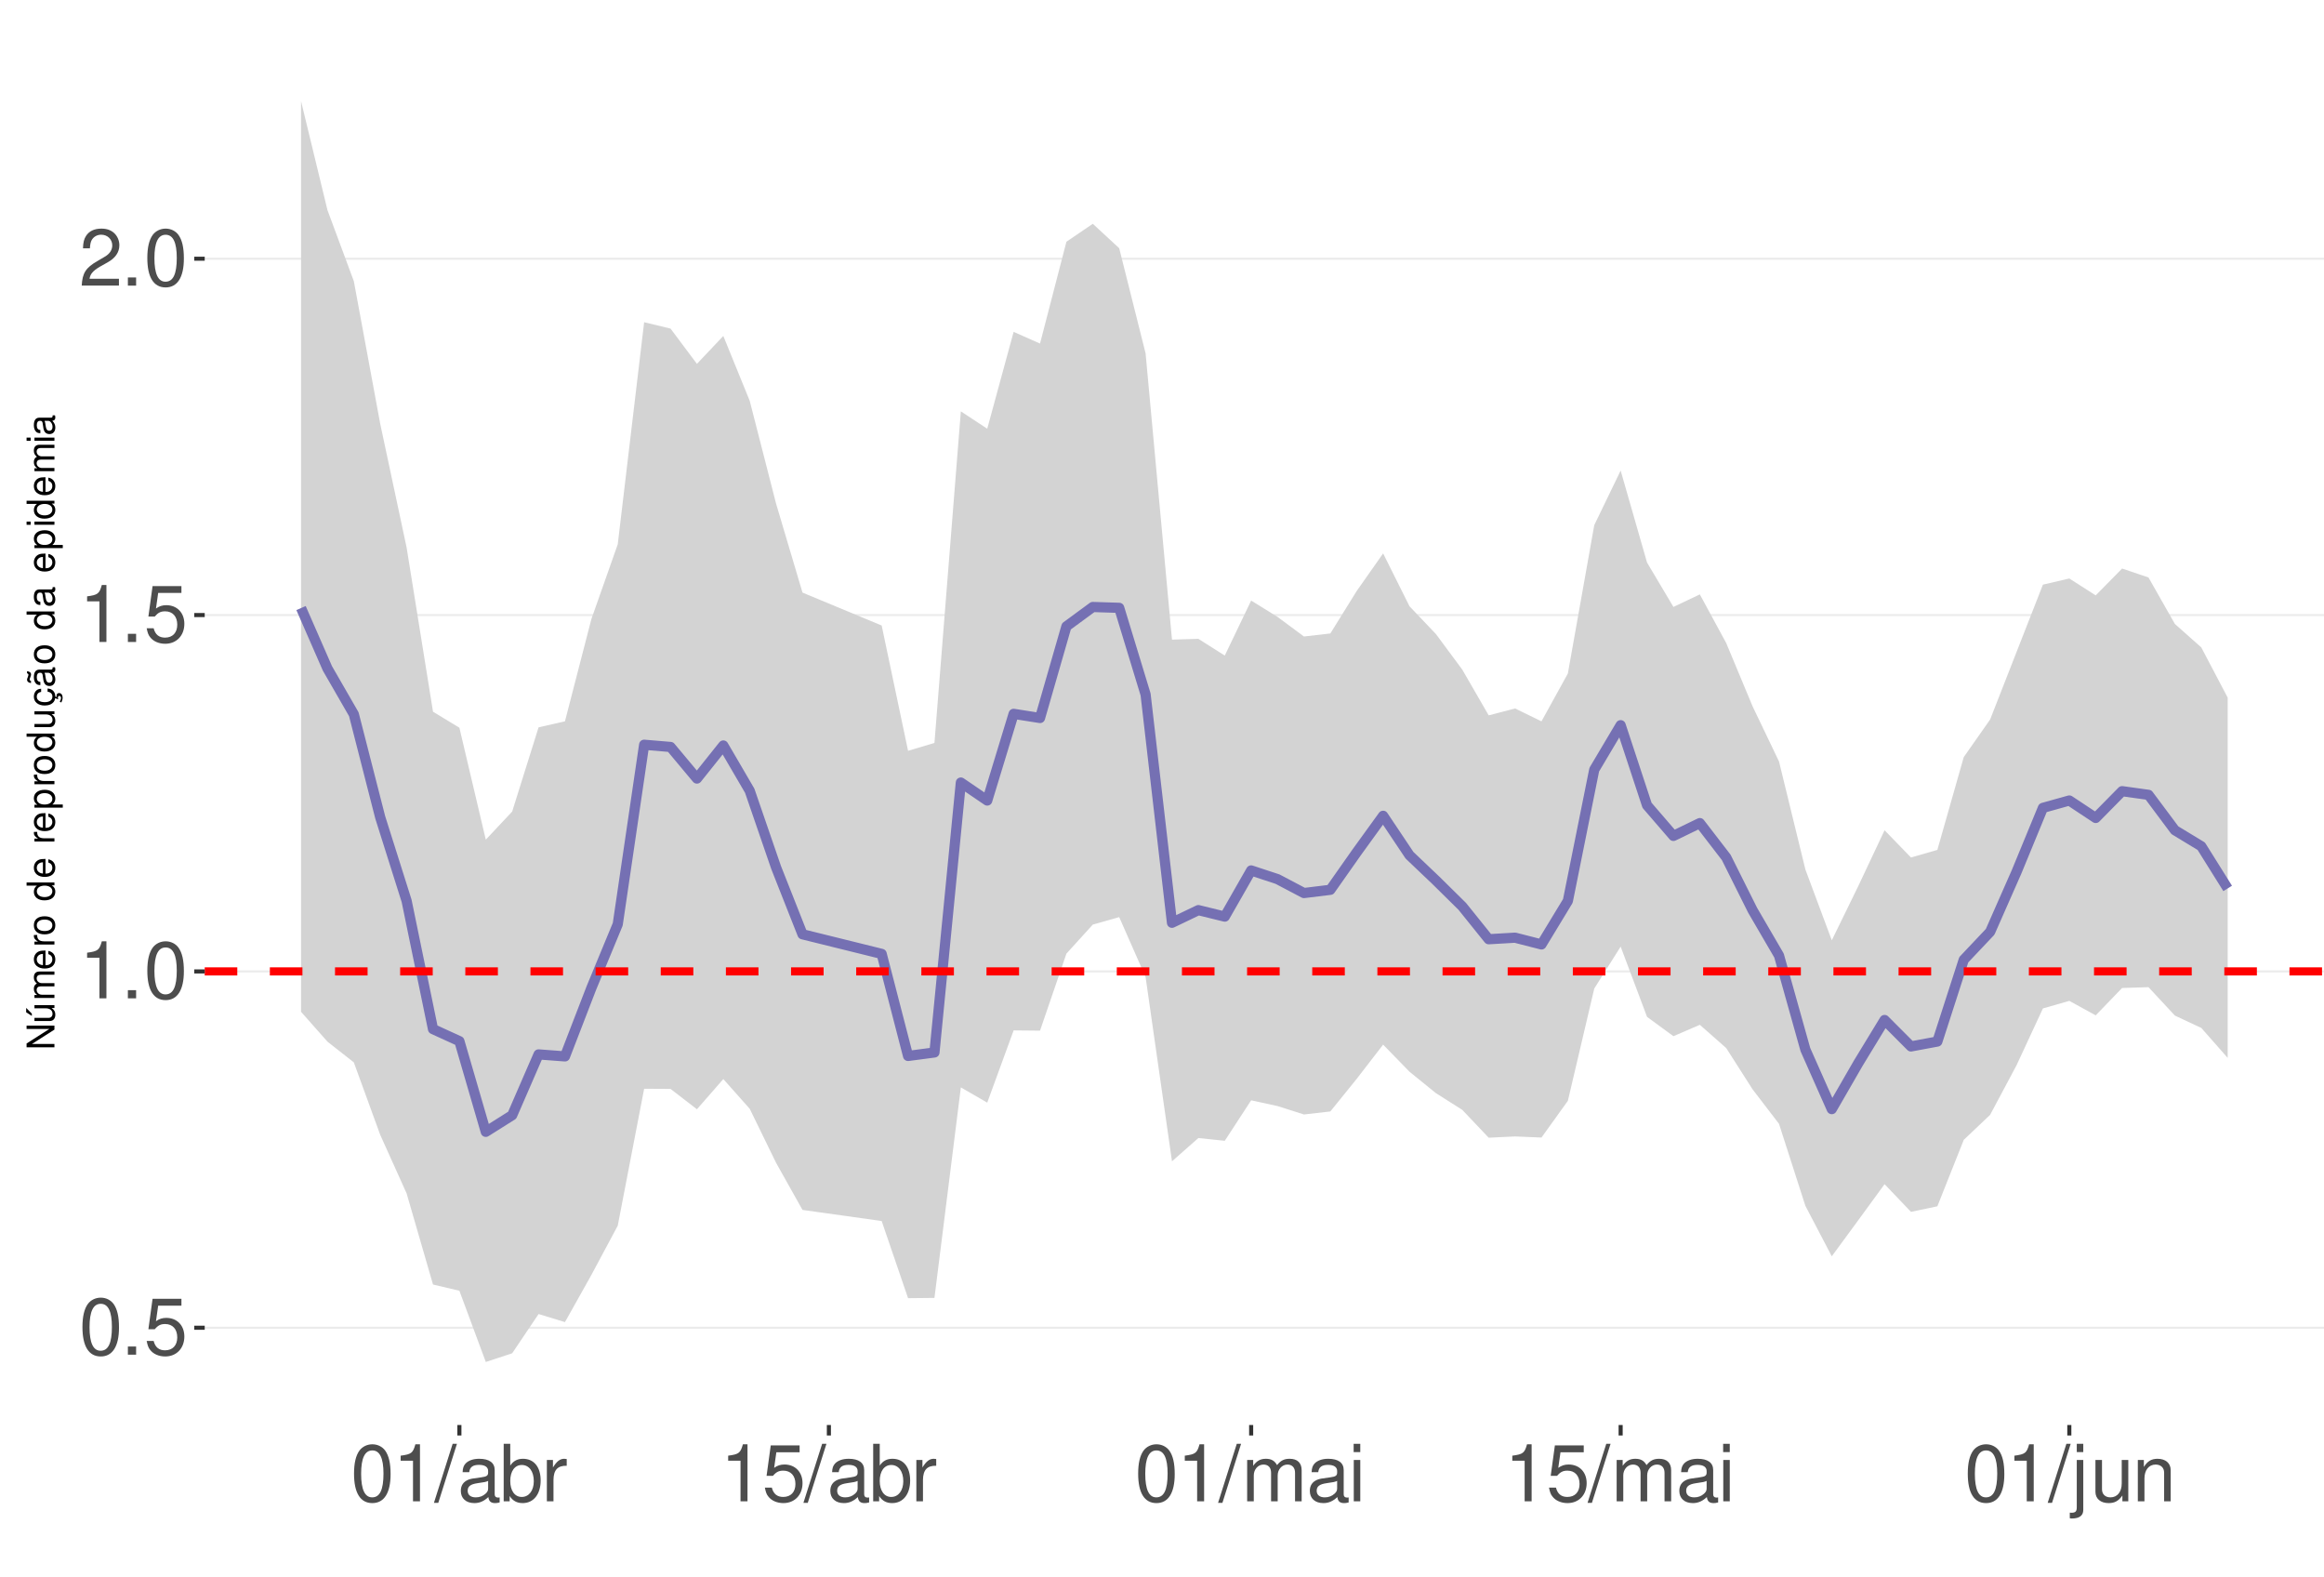
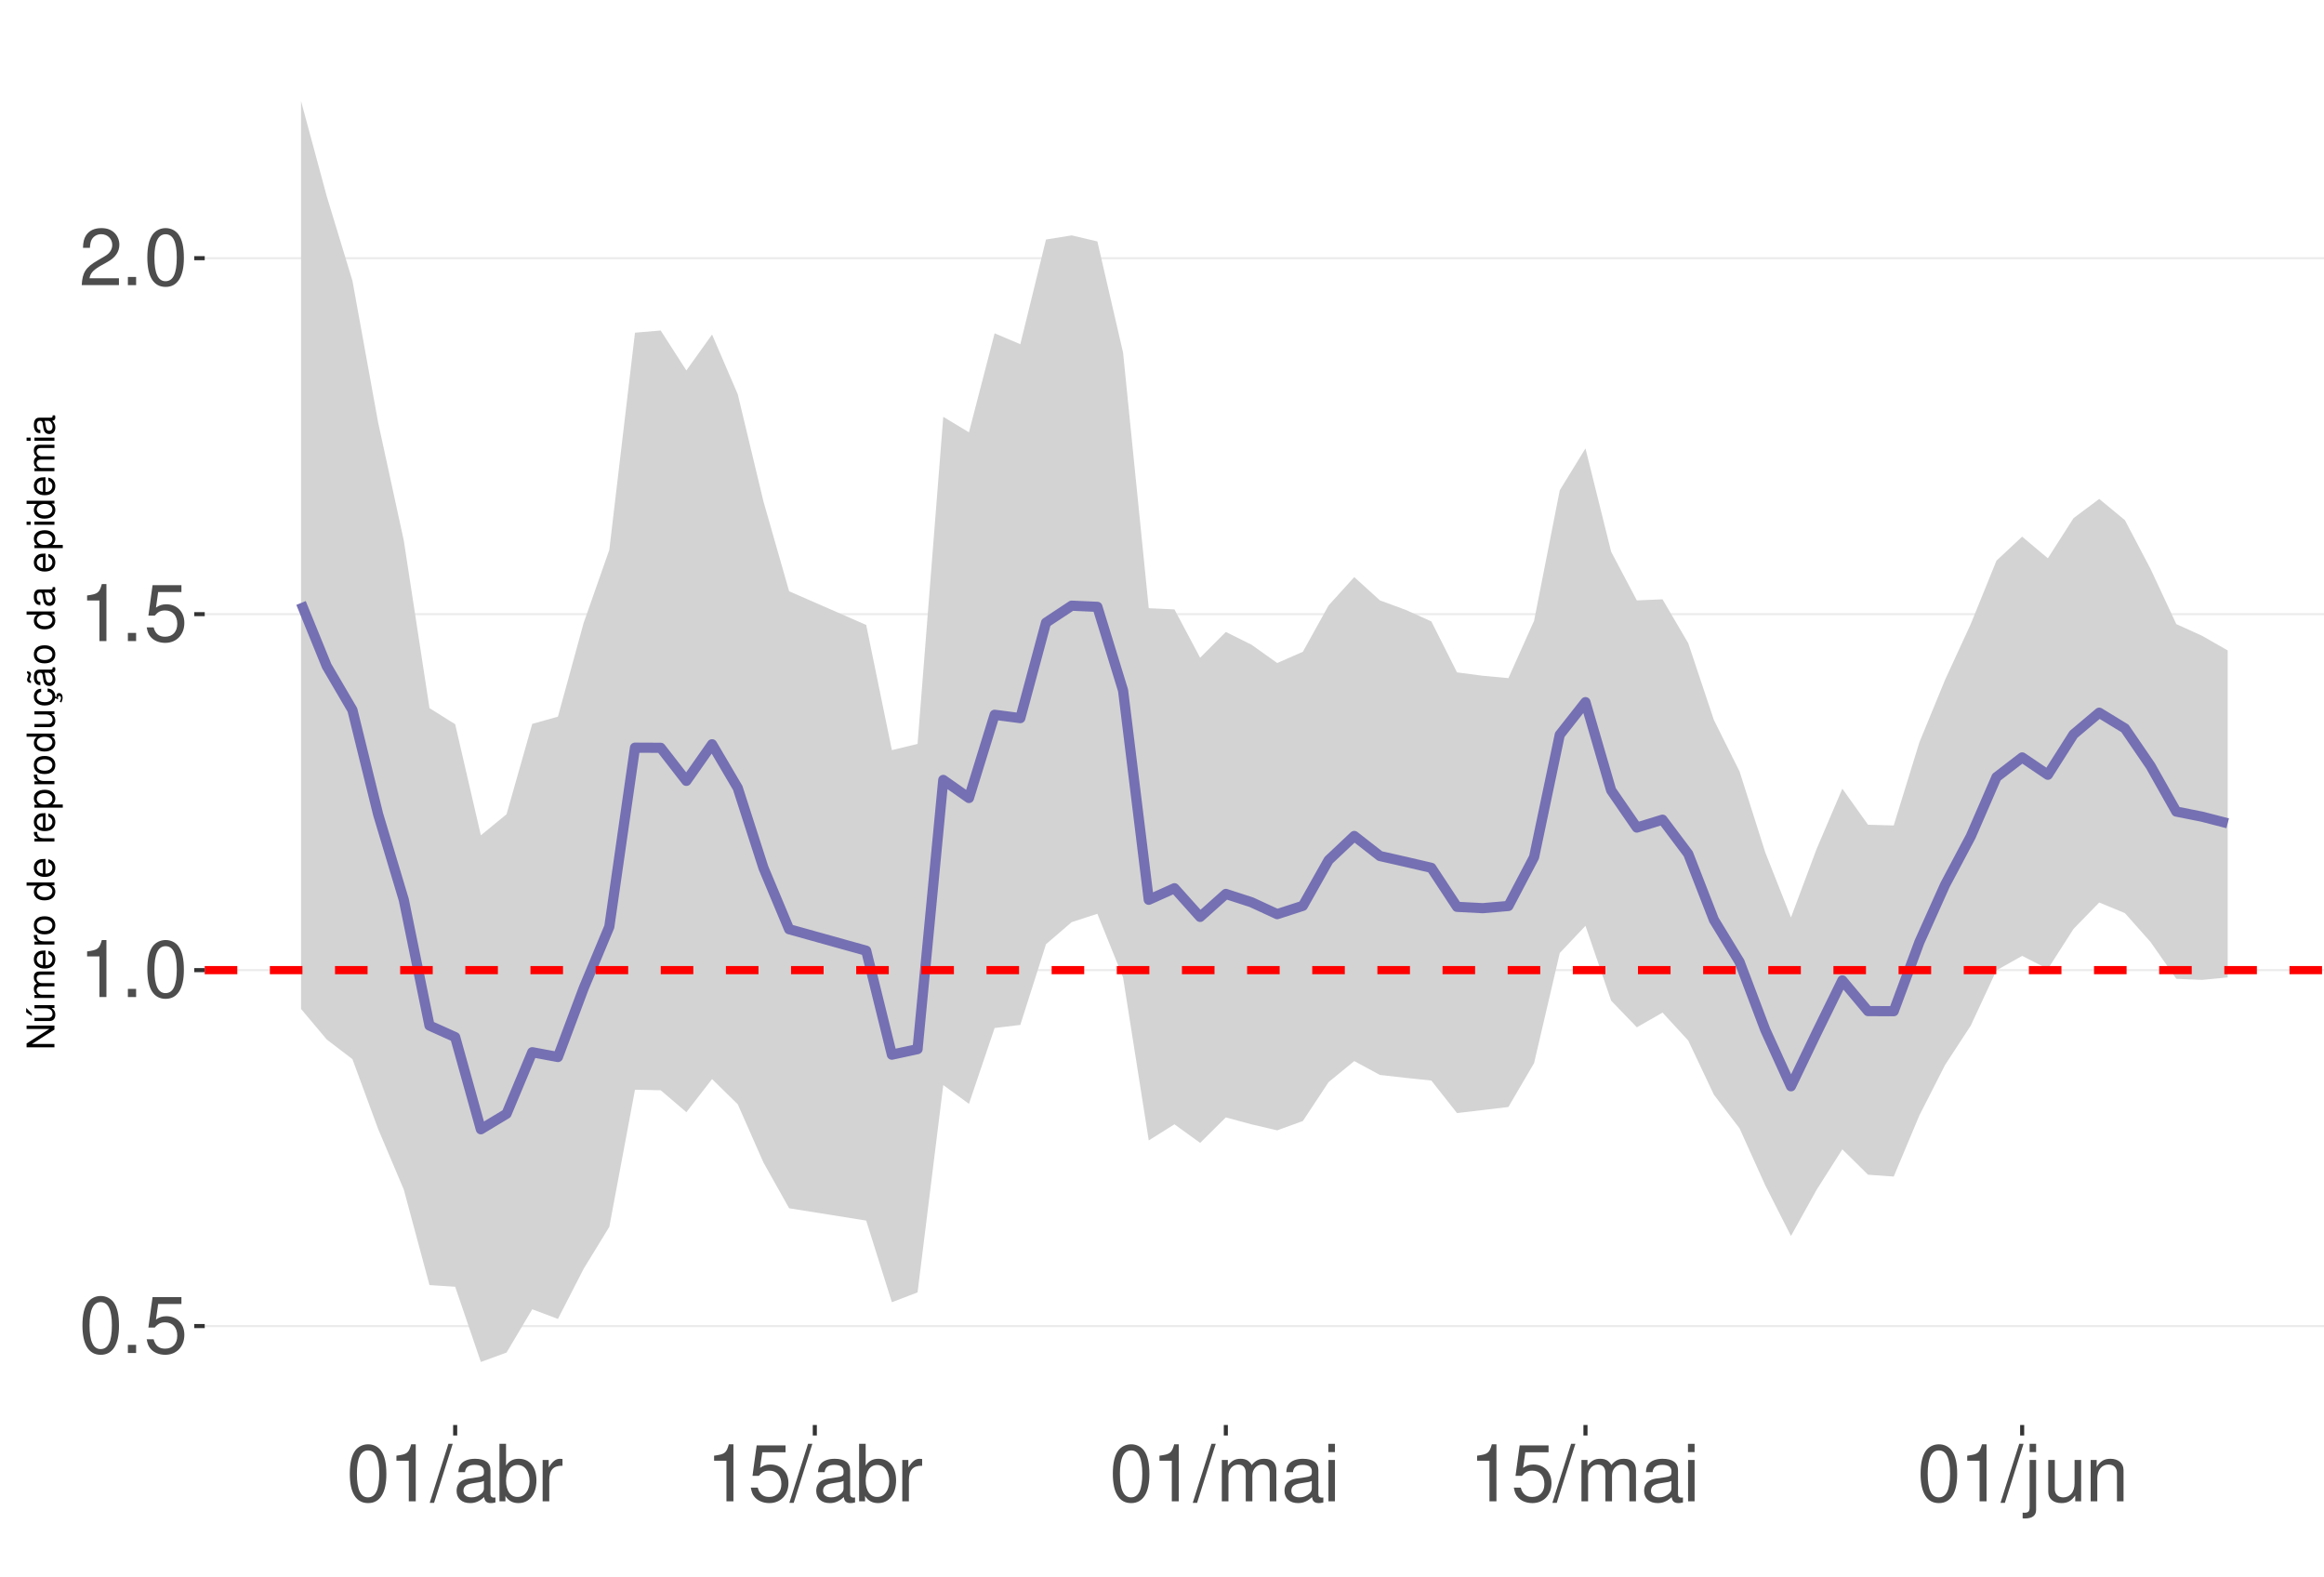
<svg xmlns="http://www.w3.org/2000/svg" xmlns:xlink="http://www.w3.org/1999/xlink" width="609pt" height="413pt" viewBox="0 0 609 413" version="1.1">
  <defs>
    <g>
      <symbol overflow="visible" id="glyph0-0">
        <path style="stroke:none;" d="" />
      </symbol>
      <symbol overflow="visible" id="glyph0-1">
        <path style="stroke:none;" d="M 5.688 -14.938 C 4.312 -14.938 3.078 -14.312 2.312 -13.297 C 1.359 -11.984 0.891 -10 0.891 -7.234 C 0.891 -2.188 2.547 0.469 5.688 0.469 C 8.781 0.469 10.469 -2.188 10.469 -7.109 C 10.469 -10 10.016 -11.938 9.047 -13.297 C 8.281 -14.328 7.062 -14.938 5.688 -14.938 Z M 5.688 -13.328 C 7.641 -13.328 8.609 -11.312 8.609 -7.266 C 8.609 -3.016 7.656 -1.031 5.641 -1.031 C 3.719 -1.031 2.75 -3.094 2.75 -7.203 C 2.75 -11.312 3.719 -13.328 5.688 -13.328 Z M 5.688 -13.328 " />
      </symbol>
      <symbol overflow="visible" id="glyph0-2">
        <path style="stroke:none;" d="M 3.953 -2.141 L 1.797 -2.141 L 1.797 0 L 3.953 0 Z M 3.953 -2.141 " />
      </symbol>
      <symbol overflow="visible" id="glyph0-3">
        <path style="stroke:none;" d="M 9.828 -14.641 L 2.266 -14.641 L 1.172 -6.672 L 2.844 -6.672 C 3.703 -7.688 4.406 -8.031 5.562 -8.031 C 7.516 -8.031 8.734 -6.688 8.734 -4.531 C 8.734 -2.422 7.516 -1.141 5.531 -1.141 C 3.953 -1.141 2.969 -1.938 2.547 -3.594 L 0.719 -3.594 C 0.969 -2.391 1.172 -1.812 1.609 -1.281 C 2.438 -0.172 3.922 0.469 5.578 0.469 C 8.531 0.469 10.594 -1.672 10.594 -4.766 C 10.594 -7.656 8.672 -9.641 5.859 -9.641 C 4.828 -9.641 4 -9.375 3.156 -8.766 L 3.734 -12.844 L 9.828 -12.844 Z M 9.828 -14.641 " />
      </symbol>
      <symbol overflow="visible" id="glyph0-4">
        <path style="stroke:none;" d="M 5.344 -10.641 L 5.344 0 L 7.172 0 L 7.172 -14.938 L 5.969 -14.938 C 5.328 -12.641 4.922 -12.328 2.109 -11.953 L 2.109 -10.641 Z M 5.344 -10.641 " />
      </symbol>
      <symbol overflow="visible" id="glyph0-5">
        <path style="stroke:none;" d="M 10.453 -1.797 L 2.75 -1.797 C 2.938 -3.031 3.594 -3.828 5.391 -4.922 L 7.453 -6.078 C 9.5 -7.203 10.562 -8.734 10.562 -10.578 C 10.562 -11.812 10.062 -12.969 9.188 -13.781 C 8.328 -14.562 7.25 -14.938 5.859 -14.938 C 4 -14.938 2.625 -14.281 1.812 -13 C 1.297 -12.203 1.078 -11.281 1.031 -9.766 L 2.844 -9.766 C 2.906 -10.781 3.031 -11.375 3.281 -11.875 C 3.766 -12.781 4.703 -13.344 5.797 -13.344 C 7.453 -13.344 8.703 -12.141 8.703 -10.531 C 8.703 -9.344 8.016 -8.297 6.719 -7.562 L 4.812 -6.438 C 1.75 -4.688 0.875 -3.281 0.703 -0.016 L 10.453 -0.016 Z M 10.453 -1.797 " />
      </symbol>
      <symbol overflow="visible" id="glyph0-6">
        <path style="stroke:none;" d="M 4.734 -15.062 L -0.172 0.406 L 0.969 0.406 L 5.859 -15.062 Z M 4.734 -15.062 " />
      </symbol>
      <symbol overflow="visible" id="glyph0-7">
        <path style="stroke:none;" d="M 11.047 -1.016 C 10.859 -0.969 10.781 -0.969 10.672 -0.969 C 10.078 -0.969 9.75 -1.281 9.75 -1.812 L 9.75 -8.188 C 9.75 -10.094 8.344 -11.141 5.688 -11.141 C 4.094 -11.141 2.828 -10.672 2.094 -9.875 C 1.594 -9.312 1.391 -8.703 1.344 -7.625 L 3.078 -7.625 C 3.219 -8.938 4 -9.547 5.625 -9.547 C 7.188 -9.547 8.031 -8.969 8.031 -7.938 L 8.031 -7.484 C 8.016 -6.734 7.641 -6.469 6.234 -6.281 C 3.797 -5.969 3.422 -5.891 2.766 -5.625 C 1.516 -5.078 0.875 -4.125 0.875 -2.734 C 0.875 -0.766 2.234 0.469 4.422 0.469 C 5.781 0.469 6.875 0 8.094 -1.109 C 8.219 0 8.766 0.469 9.875 0.469 C 10.25 0.469 10.469 0.438 11.047 0.297 Z M 8.031 -3.406 C 8.031 -2.828 7.875 -2.484 7.359 -2 C 6.656 -1.359 5.797 -1.031 4.797 -1.031 C 3.453 -1.031 2.672 -1.672 2.672 -2.766 C 2.672 -3.906 3.406 -4.484 5.266 -4.75 C 7.109 -5 7.453 -5.078 8.031 -5.344 Z M 8.031 -3.406 " />
      </symbol>
      <symbol overflow="visible" id="glyph0-8">
        <path style="stroke:none;" d="M 1.109 -15.062 L 1.109 0 L 2.672 0 L 2.672 -1.391 C 3.484 -0.125 4.578 0.469 6.094 0.469 C 8.938 0.469 10.797 -1.859 10.797 -5.453 C 10.797 -8.969 9.047 -11.141 6.172 -11.141 C 4.688 -11.141 3.641 -10.578 2.828 -9.359 L 2.828 -15.062 Z M 5.844 -9.516 C 7.766 -9.516 9 -7.844 9 -5.266 C 9 -2.812 7.719 -1.141 5.844 -1.141 C 4 -1.141 2.828 -2.781 2.828 -5.328 C 2.828 -7.875 4 -9.516 5.844 -9.516 Z M 5.844 -9.516 " />
      </symbol>
      <symbol overflow="visible" id="glyph0-9">
        <path style="stroke:none;" d="M 1.422 -10.828 L 1.422 0 L 3.156 0 L 3.156 -5.625 C 3.188 -8.219 4.25 -9.375 6.625 -9.312 L 6.625 -11.078 C 6.344 -11.109 6.172 -11.141 5.969 -11.141 C 4.859 -11.141 4 -10.469 3.016 -8.859 L 3.016 -10.828 Z M 1.422 -10.828 " />
      </symbol>
      <symbol overflow="visible" id="glyph0-10">
        <path style="stroke:none;" d="M 1.453 -10.828 L 1.453 0 L 3.188 0 L 3.188 -6.797 C 3.188 -8.359 4.312 -9.625 5.719 -9.625 C 7 -9.625 7.719 -8.844 7.719 -7.453 L 7.719 0 L 9.453 0 L 9.453 -6.797 C 9.453 -8.359 10.594 -9.625 12 -9.625 C 13.266 -9.625 14 -8.812 14 -7.453 L 14 0 L 15.734 0 L 15.734 -8.125 C 15.734 -10.062 14.625 -11.141 12.594 -11.141 C 11.156 -11.141 10.281 -10.703 9.281 -9.484 C 8.641 -10.641 7.766 -11.141 6.359 -11.141 C 4.922 -11.141 3.953 -10.594 3.031 -9.297 L 3.031 -10.828 Z M 1.453 -10.828 " />
      </symbol>
      <symbol overflow="visible" id="glyph0-11">
        <path style="stroke:none;" d="M 3.094 -10.828 L 1.391 -10.828 L 1.391 0 L 3.094 0 Z M 3.094 -15.062 L 1.359 -15.062 L 1.359 -12.891 L 3.094 -12.891 Z M 3.094 -15.062 " />
      </symbol>
      <symbol overflow="visible" id="glyph0-12">
        <path style="stroke:none;" d="M 1.453 -10.828 L 1.453 1.562 C 1.453 2.641 1.109 3 0.047 3 C -0.078 3 -0.141 3 -0.375 2.969 L -0.375 4.438 C -0.172 4.484 -0.062 4.5 0.203 4.5 C 2.141 4.5 3.156 3.734 3.156 2.25 L 3.156 -10.828 Z M 3.156 -15.062 L 1.453 -15.062 L 1.453 -12.891 L 3.156 -12.891 Z M 3.156 -15.062 " />
      </symbol>
      <symbol overflow="visible" id="glyph0-13">
        <path style="stroke:none;" d="M 9.953 0 L 9.953 -10.828 L 8.234 -10.828 L 8.234 -4.688 C 8.234 -2.484 7.078 -1.031 5.281 -1.031 C 3.922 -1.031 3.062 -1.859 3.062 -3.156 L 3.062 -10.828 L 1.344 -10.828 L 1.344 -2.484 C 1.344 -0.688 2.688 0.469 4.797 0.469 C 6.375 0.469 7.391 -0.078 8.406 -1.516 L 8.406 0 Z M 9.953 0 " />
      </symbol>
      <symbol overflow="visible" id="glyph0-14">
        <path style="stroke:none;" d="M 1.453 -10.828 L 1.453 0 L 3.188 0 L 3.188 -5.969 C 3.188 -8.188 4.344 -9.625 6.109 -9.625 C 7.484 -9.625 8.344 -8.797 8.344 -7.5 L 8.344 0 L 10.062 0 L 10.062 -8.188 C 10.062 -9.984 8.719 -11.141 6.625 -11.141 C 5.016 -11.141 3.984 -10.516 3.031 -9 L 3.031 -10.828 Z M 1.453 -10.828 " />
      </symbol>
      <symbol overflow="visible" id="glyph1-0">
        <path style="stroke:none;" d="" />
      </symbol>
      <symbol overflow="visible" id="glyph1-1">
        <path style="stroke:none;" d="M -7.297 -6.453 L -7.297 -5.578 L -1.328 -5.578 L -7.297 -1.766 L -7.297 -0.766 L 0 -0.766 L 0 -1.641 L -5.906 -1.641 L 0 -5.406 L 0 -6.453 Z M -7.297 -6.453 " />
      </symbol>
      <symbol overflow="visible" id="glyph1-2">
        <path style="stroke:none;" d="M 0 -4.812 L -5.234 -4.812 L -5.234 -3.984 L -2.266 -3.984 C -1.203 -3.984 -0.5 -3.438 -0.5 -2.562 C -0.5 -1.906 -0.906 -1.484 -1.531 -1.484 L -5.234 -1.484 L -5.234 -0.656 L -1.203 -0.656 C -0.328 -0.656 0.234 -1.297 0.234 -2.312 C 0.234 -3.094 -0.047 -3.578 -0.734 -4.062 L 0 -4.062 Z M -7.406 -2.953 L -5.922 -2 L -5.922 -2.594 L -7.406 -4.094 Z M -7.406 -2.953 " />
      </symbol>
      <symbol overflow="visible" id="glyph1-3">
        <path style="stroke:none;" d="M -5.234 -0.703 L 0 -0.703 L 0 -1.547 L -3.297 -1.547 C -4.047 -1.547 -4.656 -2.094 -4.656 -2.766 C -4.656 -3.391 -4.281 -3.734 -3.609 -3.734 L 0 -3.734 L 0 -4.578 L -3.297 -4.578 C -4.047 -4.578 -4.656 -5.125 -4.656 -5.812 C -4.656 -6.422 -4.266 -6.781 -3.609 -6.781 L 0 -6.781 L 0 -7.625 L -3.938 -7.625 C -4.875 -7.625 -5.391 -7.078 -5.391 -6.094 C -5.391 -5.406 -5.188 -4.984 -4.594 -4.484 C -5.156 -4.188 -5.391 -3.766 -5.391 -3.078 C -5.391 -2.375 -5.125 -1.906 -4.5 -1.469 L -5.234 -1.469 Z M -5.234 -0.703 " />
      </symbol>
      <symbol overflow="visible" id="glyph1-4">
        <path style="stroke:none;" d="M -2.344 -5.125 C -3.141 -5.125 -3.625 -5.062 -4.016 -4.922 C -4.875 -4.578 -5.391 -3.781 -5.391 -2.797 C -5.391 -1.344 -4.281 -0.406 -2.547 -0.406 C -0.812 -0.406 0.234 -1.297 0.234 -2.781 C 0.234 -3.984 -0.453 -4.812 -1.594 -5.016 L -1.594 -4.188 C -0.906 -3.953 -0.547 -3.484 -0.547 -2.812 C -0.547 -2.281 -0.781 -1.828 -1.219 -1.547 C -1.516 -1.344 -1.812 -1.281 -2.344 -1.266 Z M -3.016 -1.297 C -3.984 -1.359 -4.625 -1.953 -4.625 -2.797 C -4.625 -3.641 -3.953 -4.234 -3.016 -4.234 Z M -3.016 -1.297 " />
      </symbol>
      <symbol overflow="visible" id="glyph1-5">
        <path style="stroke:none;" d="M -5.234 -0.688 L 0 -0.688 L 0 -1.531 L -2.719 -1.531 C -3.984 -1.547 -4.547 -2.062 -4.516 -3.203 L -5.359 -3.203 C -5.375 -3.062 -5.391 -2.984 -5.391 -2.891 C -5.391 -2.344 -5.062 -1.938 -4.297 -1.453 L -5.234 -1.453 Z M -5.234 -0.688 " />
      </symbol>
      <symbol overflow="visible" id="glyph1-6">
        <path style="stroke:none;" d="M -5.391 -2.719 C -5.391 -1.234 -4.344 -0.359 -2.578 -0.359 C -0.812 -0.359 0.234 -1.234 0.234 -2.734 C 0.234 -4.203 -0.812 -5.094 -2.547 -5.094 C -4.359 -5.094 -5.391 -4.234 -5.391 -2.719 Z M -4.625 -2.734 C -4.625 -3.672 -3.844 -4.234 -2.547 -4.234 C -1.312 -4.234 -0.547 -3.656 -0.547 -2.734 C -0.547 -1.797 -1.312 -1.234 -2.578 -1.234 C -3.844 -1.234 -4.625 -1.797 -4.625 -2.734 Z M -4.625 -2.734 " />
      </symbol>
      <symbol overflow="visible" id="glyph1-7">
        <path style="stroke:none;" d="" />
      </symbol>
      <symbol overflow="visible" id="glyph1-8">
        <path style="stroke:none;" d="M -7.297 -4.953 L -7.297 -4.125 L -4.578 -4.125 C -5.109 -3.766 -5.391 -3.203 -5.391 -2.516 C -5.391 -1.156 -4.297 -0.266 -2.625 -0.266 C -0.859 -0.266 0.234 -1.125 0.234 -2.547 C 0.234 -3.266 -0.047 -3.766 -0.688 -4.203 L 0 -4.203 L 0 -4.953 Z M -4.609 -2.656 C -4.609 -3.547 -3.812 -4.125 -2.562 -4.125 C -1.344 -4.125 -0.547 -3.547 -0.547 -2.656 C -0.547 -1.734 -1.359 -1.125 -2.578 -1.125 C -3.797 -1.125 -4.609 -1.734 -4.609 -2.656 Z M -4.609 -2.656 " />
      </symbol>
      <symbol overflow="visible" id="glyph1-9">
        <path style="stroke:none;" d="M 2.188 -0.547 L 2.188 -1.375 L -0.547 -1.375 C -0.016 -1.812 0.234 -2.312 0.234 -2.984 C 0.234 -4.344 -0.859 -5.234 -2.531 -5.234 C -4.297 -5.234 -5.391 -4.375 -5.391 -2.984 C -5.391 -2.266 -5.062 -1.703 -4.453 -1.312 L -5.234 -1.312 L -5.234 -0.547 Z M -4.609 -2.844 C -4.609 -3.766 -3.797 -4.359 -2.547 -4.359 C -1.359 -4.359 -0.547 -3.75 -0.547 -2.844 C -0.547 -1.953 -1.344 -1.375 -2.578 -1.375 C -3.812 -1.375 -4.609 -1.953 -4.609 -2.844 Z M -4.609 -2.844 " />
      </symbol>
      <symbol overflow="visible" id="glyph1-10">
        <path style="stroke:none;" d="M 0 -4.812 L -5.234 -4.812 L -5.234 -3.984 L -2.266 -3.984 C -1.203 -3.984 -0.5 -3.438 -0.5 -2.562 C -0.5 -1.906 -0.906 -1.484 -1.531 -1.484 L -5.234 -1.484 L -5.234 -0.656 L -1.203 -0.656 C -0.328 -0.656 0.234 -1.297 0.234 -2.312 C 0.234 -3.094 -0.047 -3.578 -0.734 -4.062 L 0 -4.062 Z M 0 -4.812 " />
      </symbol>
      <symbol overflow="visible" id="glyph1-11">
        <path style="stroke:none;" d="M 0.234 -2.641 C 0.234 -3.875 -0.547 -4.703 -1.797 -4.766 L -1.797 -3.938 C -0.953 -3.797 -0.531 -3.359 -0.531 -2.656 C -0.531 -1.734 -1.281 -1.188 -2.516 -1.188 C -3.844 -1.188 -4.625 -1.719 -4.625 -2.625 C -4.625 -3.328 -4.203 -3.766 -3.484 -3.875 L -3.484 -4.703 C -3.984 -4.672 -4.312 -4.562 -4.609 -4.359 C -5.094 -4 -5.391 -3.375 -5.391 -2.641 C -5.391 -1.219 -4.266 -0.312 -2.531 -0.312 C -1.469 -0.312 -0.625 -0.672 -0.156 -1.312 C 0.047 -1.594 0.125 -1.812 0.203 -2.25 L 0.922 -1.938 L 0.984 -2.062 C 0.938 -2.188 0.906 -2.25 0.906 -2.375 C 0.906 -2.656 1.047 -2.828 1.281 -2.828 C 1.547 -2.828 1.734 -2.594 1.734 -2.297 C 1.734 -2.031 1.672 -1.844 1.438 -1.406 L 1.406 -1.312 L 1.812 -1.094 C 2.078 -1.75 2.141 -1.953 2.141 -2.344 C 2.141 -3.109 1.781 -3.578 1.203 -3.578 C 0.781 -3.578 0.547 -3.297 0.547 -2.797 C 0.547 -2.703 0.547 -2.641 0.562 -2.516 Z M 0.234 -2.641 " />
      </symbol>
      <symbol overflow="visible" id="glyph1-12">
        <path style="stroke:none;" d="M -0.484 -5.344 C -0.469 -5.266 -0.469 -5.219 -0.469 -5.172 C -0.469 -4.875 -0.625 -4.719 -0.875 -4.719 L -3.953 -4.719 C -4.891 -4.719 -5.391 -4.047 -5.391 -2.75 C -5.391 -1.984 -5.172 -1.375 -4.781 -1.016 C -4.516 -0.766 -4.203 -0.672 -3.688 -0.656 L -3.688 -1.484 C -4.328 -1.562 -4.625 -1.938 -4.625 -2.719 C -4.625 -3.484 -4.344 -3.891 -3.844 -3.891 L -3.625 -3.891 C -3.266 -3.875 -3.125 -3.703 -3.047 -3.016 C -2.891 -1.844 -2.844 -1.656 -2.719 -1.344 C -2.453 -0.734 -2 -0.422 -1.312 -0.422 C -0.375 -0.422 0.234 -1.078 0.234 -2.141 C 0.234 -2.797 0 -3.328 -0.547 -3.922 C 0 -3.984 0.234 -4.234 0.234 -4.781 C 0.234 -4.953 0.203 -5.062 0.141 -5.344 Z M -1.656 -3.891 C -1.375 -3.891 -1.203 -3.812 -0.969 -3.562 C -0.656 -3.219 -0.5 -2.812 -0.5 -2.312 C -0.5 -1.672 -0.812 -1.297 -1.344 -1.297 C -1.891 -1.297 -2.172 -1.656 -2.297 -2.547 C -2.422 -3.438 -2.453 -3.609 -2.594 -3.891 Z M -7.172 -3.75 C -6.922 -3.672 -6.812 -3.547 -6.812 -3.375 C -6.812 -3.25 -6.875 -2.984 -6.984 -2.734 C -7.156 -2.312 -7.172 -2.25 -7.172 -2.047 C -7.172 -1.594 -6.797 -1.297 -6.141 -1.188 L -6.141 -1.766 C -6.375 -1.812 -6.5 -1.938 -6.5 -2.094 C -6.5 -2.203 -6.469 -2.344 -6.375 -2.578 C -6.156 -3.156 -6.125 -3.234 -6.125 -3.438 C -6.125 -3.922 -6.484 -4.219 -7.172 -4.312 Z M -7.172 -3.75 " />
      </symbol>
      <symbol overflow="visible" id="glyph1-13">
        <path style="stroke:none;" d="M -0.484 -5.344 C -0.469 -5.266 -0.469 -5.219 -0.469 -5.172 C -0.469 -4.875 -0.625 -4.719 -0.875 -4.719 L -3.953 -4.719 C -4.891 -4.719 -5.391 -4.047 -5.391 -2.75 C -5.391 -1.984 -5.172 -1.375 -4.781 -1.016 C -4.516 -0.766 -4.203 -0.672 -3.688 -0.656 L -3.688 -1.484 C -4.328 -1.562 -4.625 -1.938 -4.625 -2.719 C -4.625 -3.484 -4.344 -3.891 -3.844 -3.891 L -3.625 -3.891 C -3.266 -3.875 -3.125 -3.703 -3.047 -3.016 C -2.891 -1.844 -2.844 -1.656 -2.719 -1.344 C -2.453 -0.734 -2 -0.422 -1.312 -0.422 C -0.375 -0.422 0.234 -1.078 0.234 -2.141 C 0.234 -2.797 0 -3.328 -0.547 -3.922 C 0 -3.984 0.234 -4.234 0.234 -4.781 C 0.234 -4.953 0.203 -5.062 0.141 -5.344 Z M -1.656 -3.891 C -1.375 -3.891 -1.203 -3.812 -0.969 -3.562 C -0.656 -3.219 -0.5 -2.812 -0.5 -2.312 C -0.5 -1.672 -0.812 -1.297 -1.344 -1.297 C -1.891 -1.297 -2.172 -1.656 -2.297 -2.547 C -2.422 -3.438 -2.453 -3.609 -2.594 -3.891 Z M -1.656 -3.891 " />
      </symbol>
      <symbol overflow="visible" id="glyph1-14">
        <path style="stroke:none;" d="M -5.234 -1.5 L -5.234 -0.672 L 0 -0.672 L 0 -1.5 Z M -7.297 -1.5 L -7.297 -0.656 L -6.234 -0.656 L -6.234 -1.5 Z M -7.297 -1.5 " />
      </symbol>
    </g>
    <clipPath id="clip1">
      <path d="M 53.645 9.961 L 609 9.961 L 609 373.328 L 53.645 373.328 Z M 53.645 9.961 " />
    </clipPath>
    <clipPath id="clip2">
-       <path d="M 53.645 347 L 609 347 L 609 349 L 53.645 349 Z M 53.645 347 " />
+       <path d="M 53.645 347 L 609 347 L 609 348 L 53.645 348 Z M 53.645 347 " />
    </clipPath>
    <clipPath id="clip3">
-       <path d="M 53.645 254 L 609 254 L 609 255 L 53.645 255 Z M 53.645 254 " />
+       <path d="M 53.645 253 L 609 253 L 609 255 L 53.645 255 Z M 53.645 253 " />
    </clipPath>
    <clipPath id="clip4">
      <path d="M 53.645 160 L 609 160 L 609 162 L 53.645 162 Z M 53.645 160 " />
    </clipPath>
    <clipPath id="clip5">
-       <path d="M 53.645 67 L 609 67 L 609 69 L 53.645 69 Z M 53.645 67 " />
+       <path d="M 53.645 67 L 609 67 L 609 68 L 53.645 68 Z M 53.645 67 " />
    </clipPath>
    <clipPath id="clip6">
      <path d="M 53.645 253 L 609 253 L 609 256 L 53.645 256 Z M 53.645 253 " />
    </clipPath>
  </defs>
  <g id="surface73">
    <rect x="0" y="0" width="609" height="413" style="fill:rgb(100%,100%,100%);fill-opacity:1;stroke:none;" />
    <rect x="0" y="0" width="609" height="413" style="fill:rgb(100%,100%,100%);fill-opacity:1;stroke:none;" />
    <path style="fill:none;stroke-width:1.067;stroke-linecap:round;stroke-linejoin:round;stroke:rgb(100%,100%,100%);stroke-opacity:1;stroke-miterlimit:10;" d="M 0 413 L 609 413 L 609 0 L 0 0 Z M 0 413 " />
    <g clip-path="url(#clip1)" clip-rule="nonzero">
      <path style=" stroke:none;fill-rule:nonzero;fill:rgb(100%,100%,100%);fill-opacity:1;" d="M 53.645 373.328 L 609 373.328 L 609 9.961 L 53.645 9.961 Z M 53.645 373.328 " />
    </g>
    <g clip-path="url(#clip2)" clip-rule="nonzero">
-       <path style="fill:none;stroke-width:0.533;stroke-linecap:butt;stroke-linejoin:round;stroke:rgb(92.157%,92.157%,92.157%);stroke-opacity:1;stroke-miterlimit:10;" d="M 53.645 347.848 L 609 347.848 " />
+       <path style="fill:none;stroke-width:0.533;stroke-linecap:butt;stroke-linejoin:round;stroke:rgb(92.157%,92.157%,92.157%);stroke-opacity:1;stroke-miterlimit:10;" d="M 53.645 347.41 L 609 347.41 " />
    </g>
    <g clip-path="url(#clip3)" clip-rule="nonzero">
-       <path style="fill:none;stroke-width:0.533;stroke-linecap:butt;stroke-linejoin:round;stroke:rgb(92.157%,92.157%,92.157%);stroke-opacity:1;stroke-miterlimit:10;" d="M 53.645 254.492 L 609 254.492 " />
+       <path style="fill:none;stroke-width:0.533;stroke-linecap:butt;stroke-linejoin:round;stroke:rgb(92.157%,92.157%,92.157%);stroke-opacity:1;stroke-miterlimit:10;" d="M 53.645 254.156 L 609 254.156 " />
    </g>
    <g clip-path="url(#clip4)" clip-rule="nonzero">
-       <path style="fill:none;stroke-width:0.533;stroke-linecap:butt;stroke-linejoin:round;stroke:rgb(92.157%,92.157%,92.157%);stroke-opacity:1;stroke-miterlimit:10;" d="M 53.645 161.133 L 609 161.133 " />
+       <path style="fill:none;stroke-width:0.533;stroke-linecap:butt;stroke-linejoin:round;stroke:rgb(92.157%,92.157%,92.157%);stroke-opacity:1;stroke-miterlimit:10;" d="M 53.645 160.898 L 609 160.898 " />
    </g>
    <g clip-path="url(#clip5)" clip-rule="nonzero">
-       <path style="fill:none;stroke-width:0.533;stroke-linecap:butt;stroke-linejoin:round;stroke:rgb(92.157%,92.157%,92.157%);stroke-opacity:1;stroke-miterlimit:10;" d="M 53.645 67.777 L 609 67.777 " />
-     </g>
-     <path style=" stroke:none;fill-rule:nonzero;fill:rgb(82.745%,82.745%,82.745%);fill-opacity:1;" d="M 78.887 26.48 L 85.805 55.027 L 92.719 73.656 L 99.637 111.035 L 106.551 143.438 L 113.469 186.453 L 120.383 190.652 L 127.301 219.977 L 134.215 212.609 L 141.133 190.551 L 148.047 188.969 L 154.965 162.203 L 161.879 142.598 L 168.797 84.414 L 175.711 86.086 L 182.629 95.324 L 189.543 88.016 L 196.461 105.004 L 203.375 131.969 L 210.293 155.246 L 231.039 163.871 L 237.957 196.699 L 244.871 194.633 L 251.789 107.773 L 258.703 112.316 L 265.621 86.941 L 272.535 90.008 L 279.453 63.332 L 286.367 58.629 L 293.285 65.027 L 300.199 92.566 L 307.117 167.574 L 314.031 167.363 L 320.949 171.75 L 327.863 157.336 L 334.781 161.621 L 341.695 166.75 L 348.613 165.957 L 355.527 154.824 L 362.445 144.984 L 369.359 158.836 L 376.277 166.105 L 383.191 175.434 L 390.109 187.414 L 397.023 185.605 L 403.941 188.98 L 410.855 176.449 L 417.773 137.574 L 424.688 123.277 L 431.605 147.379 L 438.52 159.004 L 445.438 155.723 L 452.352 168.473 L 459.27 185.059 L 466.184 199.488 L 473.102 227.801 L 480.016 246.344 L 486.934 232.184 L 493.848 217.512 L 500.766 224.645 L 507.68 222.66 L 514.598 198.348 L 521.512 188.492 L 528.43 170.82 L 535.344 153.164 L 542.262 151.555 L 549.176 155.98 L 556.094 148.945 L 563.008 151.293 L 569.926 163.469 L 576.84 169.609 L 583.758 182.754 L 583.758 277.145 L 576.84 269.293 L 569.926 266.062 L 563.008 258.621 L 556.094 258.832 L 549.176 266.004 L 542.262 262.211 L 535.344 264.188 L 528.43 279.078 L 521.512 292.062 L 514.598 298.625 L 507.68 316.031 L 500.766 317.484 L 493.848 310.23 L 486.934 319.703 L 480.016 329.125 L 473.102 315.922 L 466.184 294.418 L 459.27 285.402 L 452.352 274.574 L 445.438 268.48 L 438.52 271.465 L 431.605 266.398 L 424.688 247.992 L 417.773 258.984 L 410.855 288.395 L 403.941 298.016 L 397.023 297.727 L 390.109 298.059 L 383.191 290.766 L 376.277 286.383 L 369.359 280.777 L 362.445 273.672 L 355.527 282.633 L 348.613 291.18 L 341.695 291.973 L 334.781 289.77 L 327.863 288.262 L 320.949 298.867 L 314.031 298.145 L 307.117 304.242 L 300.199 255.961 L 293.285 240.266 L 286.367 242.223 L 279.453 249.832 L 272.535 270.012 L 265.621 269.945 L 258.703 288.867 L 251.789 284.879 L 244.871 340.027 L 237.957 340.098 L 231.039 319.883 L 210.293 316.977 L 203.375 304.641 L 196.461 290.473 L 189.543 282.695 L 182.629 290.605 L 175.711 285.273 L 168.797 285.234 L 161.879 321.109 L 154.965 334.023 L 148.047 346.367 L 141.133 344.254 L 134.215 354.535 L 127.301 356.812 L 120.383 338.156 L 113.469 336.52 L 106.551 312.648 L 99.637 297.309 L 92.719 278.324 L 85.805 272.891 L 78.887 265.07 Z M 78.887 26.48 " />
-     <path style="fill:none;stroke-width:2.667;stroke-linecap:butt;stroke-linejoin:round;stroke:rgb(45.882%,43.922%,70.196%);stroke-opacity:1;stroke-miterlimit:10;" d="M 78.887 159.301 L 85.805 175.121 L 92.719 187.121 L 99.637 214.133 L 106.551 236.008 L 113.469 269.609 L 120.383 272.762 L 127.301 296.52 L 134.215 292.164 L 141.133 276.238 L 148.047 276.758 L 154.965 258.844 L 161.879 242.137 L 168.797 195.109 L 175.711 195.691 L 182.629 203.965 L 189.543 195.305 L 196.461 207.156 L 203.375 227.258 L 210.293 244.766 L 231.039 249.898 L 237.957 276.641 L 244.871 275.727 L 251.789 205.012 L 258.703 209.723 L 265.621 187.016 L 272.535 188.102 L 279.453 164.094 L 286.367 159.02 L 293.285 159.242 L 300.199 181.93 L 307.117 241.754 L 314.031 238.438 L 320.949 240.133 L 327.863 228.039 L 334.781 230.32 L 341.695 233.961 L 348.613 233.113 L 355.527 223.281 L 362.445 213.723 L 369.359 224.059 L 376.277 230.641 L 383.191 237.461 L 390.109 246.062 L 397.023 245.656 L 403.941 247.426 L 410.855 236.027 L 417.773 201.629 L 424.688 189.988 L 431.605 210.977 L 438.52 218.992 L 445.438 215.637 L 452.352 224.617 L 459.27 238.465 L 466.184 250.328 L 473.102 274.984 L 480.016 290.57 L 486.934 278.57 L 493.848 267.219 L 500.766 274.148 L 507.68 272.863 L 514.598 251.438 L 521.512 244.125 L 528.43 228.422 L 535.344 211.648 L 542.262 209.715 L 549.176 214.293 L 556.094 207.273 L 563.008 208.234 L 569.926 217.504 L 576.84 221.699 L 583.758 232.754 " />
+       <path style="fill:none;stroke-width:0.533;stroke-linecap:butt;stroke-linejoin:round;stroke:rgb(92.157%,92.157%,92.157%);stroke-opacity:1;stroke-miterlimit:10;" d="M 53.645 67.645 L 609 67.645 " />
+     </g>
+     <path style=" stroke:none;fill-rule:nonzero;fill:rgb(82.745%,82.745%,82.745%);fill-opacity:1;" d="M 78.887 26.48 L 85.621 51.414 L 92.352 73.539 L 99.082 110.652 L 105.816 141.621 L 112.547 185.516 L 119.277 189.738 L 126.008 218.836 L 132.742 213.312 L 139.473 189.641 L 146.203 187.754 L 152.938 163.219 L 159.668 144.051 L 166.398 87.156 L 173.129 86.586 L 179.863 97.051 L 186.594 87.645 L 193.324 103.277 L 200.059 131.355 L 206.789 154.902 L 226.984 163.723 L 233.715 196.52 L 240.445 194.895 L 247.18 109.199 L 253.91 113.258 L 260.641 87.32 L 267.371 90.18 L 274.105 62.75 L 280.836 61.664 L 287.566 63.25 L 294.301 92.395 L 301.031 159.34 L 307.762 159.652 L 314.492 172.309 L 321.227 165.559 L 327.957 168.906 L 334.688 173.699 L 341.418 170.75 L 348.152 158.613 L 354.883 151.184 L 361.613 157.297 L 368.348 159.77 L 375.078 162.797 L 381.809 176.152 L 388.539 177.035 L 395.273 177.66 L 402.004 162.633 L 408.734 128.445 L 415.469 117.48 L 422.199 144.543 L 428.93 157.293 L 435.66 157.012 L 442.395 168.492 L 449.125 188.633 L 455.855 202.113 L 462.59 223.324 L 469.32 240.352 L 476.051 222.383 L 482.781 206.629 L 489.516 216.066 L 496.246 216.254 L 502.977 194.461 L 509.711 178.074 L 516.441 163.461 L 523.172 146.883 L 529.902 140.594 L 536.637 146.258 L 543.367 135.738 L 550.098 130.711 L 556.832 136.277 L 563.562 149.078 L 570.293 163.5 L 577.023 166.551 L 583.758 170.398 L 583.758 256.066 L 577.023 256.715 L 570.293 256.43 L 563.562 246.809 L 556.832 239.223 L 550.098 236.441 L 543.367 243.352 L 536.637 253.859 L 529.902 250.426 L 523.172 254.203 L 516.441 268.68 L 509.711 278.984 L 502.977 292.195 L 496.246 308.238 L 489.516 307.754 L 482.781 301.102 L 476.051 311.688 L 469.32 323.805 L 462.59 310.551 L 455.855 295.625 L 449.125 286.801 L 442.395 272.594 L 435.66 265.281 L 428.93 269.137 L 422.199 262.156 L 415.469 242.551 L 408.734 249.672 L 402.004 278.512 L 395.273 290.012 L 388.539 290.812 L 381.809 291.605 L 375.078 283.082 L 368.348 282.375 L 361.613 281.621 L 354.883 277.984 L 348.152 283.496 L 341.418 293.684 L 334.688 296.129 L 327.957 294.562 L 321.227 292.738 L 314.492 299.414 L 307.762 294.547 L 301.031 298.77 L 294.301 256.098 L 287.566 239.398 L 280.836 241.582 L 274.105 247.363 L 267.371 268.508 L 260.641 269.32 L 253.91 289.18 L 247.18 284.266 L 240.445 338.586 L 233.715 341.16 L 226.984 319.773 L 206.789 316.543 L 200.059 304.555 L 193.324 289.297 L 186.594 282.699 L 179.863 291.371 L 173.129 285.625 L 166.398 285.492 L 159.668 321.418 L 152.938 332.406 L 146.203 345.535 L 139.473 343.008 L 132.742 354.344 L 126.008 356.812 L 119.277 337.105 L 112.547 336.664 L 105.816 311.648 L 99.082 295.758 L 92.352 277.473 L 85.621 272.332 L 78.887 264.324 Z M 78.887 26.48 " />
+     <path style="fill:none;stroke-width:2.667;stroke-linecap:butt;stroke-linejoin:round;stroke:rgb(45.882%,43.922%,70.196%);stroke-opacity:1;stroke-miterlimit:10;" d="M 78.887 157.969 L 85.621 174.508 L 92.352 186.004 L 99.082 213.316 L 105.816 235.746 L 112.547 268.68 L 119.277 271.703 L 126.008 295.848 L 132.742 291.789 L 139.473 275.664 L 146.203 276.918 L 152.938 258.93 L 159.668 242.785 L 166.398 195.875 L 173.129 195.906 L 179.863 204.57 L 186.594 194.988 L 193.324 206.426 L 200.059 227.355 L 206.789 243.438 L 226.984 249.066 L 233.715 276.305 L 240.445 274.848 L 247.18 204.328 L 253.91 209.062 L 260.641 187.262 L 267.371 188.137 L 274.105 163.121 L 280.836 158.676 L 287.566 158.98 L 294.301 180.898 L 301.031 235.73 L 307.762 232.703 L 314.492 240.211 L 321.227 234.195 L 327.957 236.379 L 334.688 239.488 L 341.418 237.305 L 348.152 225.359 L 354.883 219.012 L 361.613 224.262 L 368.348 225.785 L 375.078 227.355 L 381.809 237.574 L 388.539 237.926 L 395.273 237.352 L 402.004 224.539 L 408.734 192.5 L 415.469 183.949 L 422.199 207.047 L 428.93 216.805 L 435.66 214.742 L 442.395 223.695 L 449.125 240.984 L 455.855 252.016 L 462.59 269.816 L 469.32 284.586 L 476.051 270.566 L 482.781 256.844 L 489.516 264.887 L 496.246 264.914 L 502.977 246.805 L 509.711 231.797 L 516.441 219.113 L 523.172 203.605 L 529.902 198.43 L 536.637 202.977 L 543.367 192.391 L 550.098 186.715 L 556.832 190.828 L 563.562 200.672 L 570.293 212.617 L 577.023 213.953 L 583.758 215.688 " />
    <g clip-path="url(#clip6)" clip-rule="nonzero">
-       <path style="fill:none;stroke-width:2.134;stroke-linecap:butt;stroke-linejoin:round;stroke:rgb(100%,0%,0%);stroke-opacity:1;stroke-dasharray:8.536,8.536;stroke-miterlimit:10;" d="M 53.645 254.492 L 609 254.492 " />
-     </g>
-     <g style="fill:rgb(30.196%,30.196%,30.196%);fill-opacity:1;">
-       <use xlink:href="#glyph0-1" x="20.715" y="354.901" />
-       <use xlink:href="#glyph0-2" x="31.715" y="354.901" />
-       <use xlink:href="#glyph0-3" x="37.715" y="354.901" />
-     </g>
-     <g style="fill:rgb(30.196%,30.196%,30.196%);fill-opacity:1;">
-       <use xlink:href="#glyph0-4" x="20.715" y="261.546" />
-       <use xlink:href="#glyph0-2" x="31.715" y="261.546" />
-       <use xlink:href="#glyph0-1" x="37.715" y="261.546" />
-     </g>
-     <g style="fill:rgb(30.196%,30.196%,30.196%);fill-opacity:1;">
-       <use xlink:href="#glyph0-4" x="20.715" y="168.187" />
-       <use xlink:href="#glyph0-2" x="31.715" y="168.187" />
-       <use xlink:href="#glyph0-3" x="37.715" y="168.187" />
-     </g>
-     <g style="fill:rgb(30.196%,30.196%,30.196%);fill-opacity:1;">
-       <use xlink:href="#glyph0-5" x="20.715" y="74.831" />
-       <use xlink:href="#glyph0-2" x="31.715" y="74.831" />
-       <use xlink:href="#glyph0-1" x="37.715" y="74.831" />
-     </g>
-     <path style="fill:none;stroke-width:1.067;stroke-linecap:butt;stroke-linejoin:round;stroke:rgb(20%,20%,20%);stroke-opacity:1;stroke-miterlimit:10;" d="M 50.906 347.848 L 53.645 347.848 " />
-     <path style="fill:none;stroke-width:1.067;stroke-linecap:butt;stroke-linejoin:round;stroke:rgb(20%,20%,20%);stroke-opacity:1;stroke-miterlimit:10;" d="M 50.906 254.492 L 53.645 254.492 " />
-     <path style="fill:none;stroke-width:1.067;stroke-linecap:butt;stroke-linejoin:round;stroke:rgb(20%,20%,20%);stroke-opacity:1;stroke-miterlimit:10;" d="M 50.906 161.133 L 53.645 161.133 " />
-     <path style="fill:none;stroke-width:1.067;stroke-linecap:butt;stroke-linejoin:round;stroke:rgb(20%,20%,20%);stroke-opacity:1;stroke-miterlimit:10;" d="M 50.906 67.777 L 53.645 67.777 " />
-     <path style="fill:none;stroke-width:1.067;stroke-linecap:butt;stroke-linejoin:round;stroke:rgb(20%,20%,20%);stroke-opacity:1;stroke-miterlimit:10;" d="M 120.383 376.07 L 120.383 373.328 " />
-     <path style="fill:none;stroke-width:1.067;stroke-linecap:butt;stroke-linejoin:round;stroke:rgb(20%,20%,20%);stroke-opacity:1;stroke-miterlimit:10;" d="M 217.207 376.07 L 217.207 373.328 " />
-     <path style="fill:none;stroke-width:1.067;stroke-linecap:butt;stroke-linejoin:round;stroke:rgb(20%,20%,20%);stroke-opacity:1;stroke-miterlimit:10;" d="M 327.863 376.07 L 327.863 373.328 " />
-     <path style="fill:none;stroke-width:1.067;stroke-linecap:butt;stroke-linejoin:round;stroke:rgb(20%,20%,20%);stroke-opacity:1;stroke-miterlimit:10;" d="M 424.688 376.07 L 424.688 373.328 " />
-     <path style="fill:none;stroke-width:1.067;stroke-linecap:butt;stroke-linejoin:round;stroke:rgb(20%,20%,20%);stroke-opacity:1;stroke-miterlimit:10;" d="M 542.262 376.07 L 542.262 373.328 " />
-     <g style="fill:rgb(30.196%,30.196%,30.196%);fill-opacity:1;">
-       <use xlink:href="#glyph0-1" x="91.883" y="393.315" />
-       <use xlink:href="#glyph0-4" x="102.883" y="393.315" />
-       <use xlink:href="#glyph0-6" x="113.883" y="393.315" />
-       <use xlink:href="#glyph0-7" x="119.883" y="393.315" />
-       <use xlink:href="#glyph0-8" x="130.883" y="393.315" />
-       <use xlink:href="#glyph0-9" x="141.883" y="393.315" />
-     </g>
-     <g style="fill:rgb(30.196%,30.196%,30.196%);fill-opacity:1;">
-       <use xlink:href="#glyph0-4" x="188.707" y="393.315" />
-       <use xlink:href="#glyph0-3" x="199.707" y="393.315" />
-       <use xlink:href="#glyph0-6" x="210.707" y="393.315" />
-       <use xlink:href="#glyph0-7" x="216.707" y="393.315" />
-       <use xlink:href="#glyph0-8" x="227.707" y="393.315" />
-       <use xlink:href="#glyph0-9" x="238.707" y="393.315" />
-     </g>
-     <g style="fill:rgb(30.196%,30.196%,30.196%);fill-opacity:1;">
-       <use xlink:href="#glyph0-1" x="297.363" y="393.315" />
-       <use xlink:href="#glyph0-4" x="308.363" y="393.315" />
-       <use xlink:href="#glyph0-6" x="319.363" y="393.315" />
-       <use xlink:href="#glyph0-10" x="325.363" y="393.315" />
-       <use xlink:href="#glyph0-7" x="342.363" y="393.315" />
-       <use xlink:href="#glyph0-11" x="353.363" y="393.315" />
-     </g>
-     <g style="fill:rgb(30.196%,30.196%,30.196%);fill-opacity:1;">
-       <use xlink:href="#glyph0-4" x="394.188" y="393.315" />
-       <use xlink:href="#glyph0-3" x="405.188" y="393.315" />
-       <use xlink:href="#glyph0-6" x="416.188" y="393.315" />
-       <use xlink:href="#glyph0-10" x="422.188" y="393.315" />
-       <use xlink:href="#glyph0-7" x="439.188" y="393.315" />
-       <use xlink:href="#glyph0-11" x="450.188" y="393.315" />
-     </g>
-     <g style="fill:rgb(30.196%,30.196%,30.196%);fill-opacity:1;">
-       <use xlink:href="#glyph0-1" x="514.762" y="393.315" />
-       <use xlink:href="#glyph0-4" x="525.762" y="393.315" />
-       <use xlink:href="#glyph0-6" x="536.762" y="393.315" />
-       <use xlink:href="#glyph0-12" x="542.762" y="393.315" />
-       <use xlink:href="#glyph0-13" x="547.762" y="393.315" />
-       <use xlink:href="#glyph0-14" x="558.762" y="393.315" />
+       <path style="fill:none;stroke-width:2.134;stroke-linecap:butt;stroke-linejoin:round;stroke:rgb(100%,0%,0%);stroke-opacity:1;stroke-dasharray:8.536,8.536;stroke-miterlimit:10;" d="M 53.645 254.156 L 609 254.156 " />
+     </g>
+     <g style="fill:rgb(30.196%,30.196%,30.196%);fill-opacity:1;">
+       <use xlink:href="#glyph0-1" x="20.715" y="354.464" />
+       <use xlink:href="#glyph0-2" x="31.715" y="354.464" />
+       <use xlink:href="#glyph0-3" x="37.715" y="354.464" />
+     </g>
+     <g style="fill:rgb(30.196%,30.196%,30.196%);fill-opacity:1;">
+       <use xlink:href="#glyph0-4" x="20.715" y="261.21" />
+       <use xlink:href="#glyph0-2" x="31.715" y="261.21" />
+       <use xlink:href="#glyph0-1" x="37.715" y="261.21" />
+     </g>
+     <g style="fill:rgb(30.196%,30.196%,30.196%);fill-opacity:1;">
+       <use xlink:href="#glyph0-4" x="20.715" y="167.952" />
+       <use xlink:href="#glyph0-2" x="31.715" y="167.952" />
+       <use xlink:href="#glyph0-3" x="37.715" y="167.952" />
+     </g>
+     <g style="fill:rgb(30.196%,30.196%,30.196%);fill-opacity:1;">
+       <use xlink:href="#glyph0-5" x="20.715" y="74.698" />
+       <use xlink:href="#glyph0-2" x="31.715" y="74.698" />
+       <use xlink:href="#glyph0-1" x="37.715" y="74.698" />
+     </g>
+     <path style="fill:none;stroke-width:1.067;stroke-linecap:butt;stroke-linejoin:round;stroke:rgb(20%,20%,20%);stroke-opacity:1;stroke-miterlimit:10;" d="M 50.906 347.41 L 53.645 347.41 " />
+     <path style="fill:none;stroke-width:1.067;stroke-linecap:butt;stroke-linejoin:round;stroke:rgb(20%,20%,20%);stroke-opacity:1;stroke-miterlimit:10;" d="M 50.906 254.156 L 53.645 254.156 " />
+     <path style="fill:none;stroke-width:1.067;stroke-linecap:butt;stroke-linejoin:round;stroke:rgb(20%,20%,20%);stroke-opacity:1;stroke-miterlimit:10;" d="M 50.906 160.898 L 53.645 160.898 " />
+     <path style="fill:none;stroke-width:1.067;stroke-linecap:butt;stroke-linejoin:round;stroke:rgb(20%,20%,20%);stroke-opacity:1;stroke-miterlimit:10;" d="M 50.906 67.645 L 53.645 67.645 " />
+     <path style="fill:none;stroke-width:1.067;stroke-linecap:butt;stroke-linejoin:round;stroke:rgb(20%,20%,20%);stroke-opacity:1;stroke-miterlimit:10;" d="M 119.277 376.07 L 119.277 373.328 " />
+     <path style="fill:none;stroke-width:1.067;stroke-linecap:butt;stroke-linejoin:round;stroke:rgb(20%,20%,20%);stroke-opacity:1;stroke-miterlimit:10;" d="M 213.52 376.07 L 213.52 373.328 " />
+     <path style="fill:none;stroke-width:1.067;stroke-linecap:butt;stroke-linejoin:round;stroke:rgb(20%,20%,20%);stroke-opacity:1;stroke-miterlimit:10;" d="M 321.227 376.07 L 321.227 373.328 " />
+     <path style="fill:none;stroke-width:1.067;stroke-linecap:butt;stroke-linejoin:round;stroke:rgb(20%,20%,20%);stroke-opacity:1;stroke-miterlimit:10;" d="M 415.469 376.07 L 415.469 373.328 " />
+     <path style="fill:none;stroke-width:1.067;stroke-linecap:butt;stroke-linejoin:round;stroke:rgb(20%,20%,20%);stroke-opacity:1;stroke-miterlimit:10;" d="M 529.902 376.07 L 529.902 373.328 " />
+     <g style="fill:rgb(30.196%,30.196%,30.196%);fill-opacity:1;">
+       <use xlink:href="#glyph0-1" x="90.777" y="393.315" />
+       <use xlink:href="#glyph0-4" x="101.777" y="393.315" />
+       <use xlink:href="#glyph0-6" x="112.777" y="393.315" />
+       <use xlink:href="#glyph0-7" x="118.777" y="393.315" />
+       <use xlink:href="#glyph0-8" x="129.777" y="393.315" />
+       <use xlink:href="#glyph0-9" x="140.777" y="393.315" />
+     </g>
+     <g style="fill:rgb(30.196%,30.196%,30.196%);fill-opacity:1;">
+       <use xlink:href="#glyph0-4" x="185.02" y="393.315" />
+       <use xlink:href="#glyph0-3" x="196.02" y="393.315" />
+       <use xlink:href="#glyph0-6" x="207.02" y="393.315" />
+       <use xlink:href="#glyph0-7" x="213.02" y="393.315" />
+       <use xlink:href="#glyph0-8" x="224.02" y="393.315" />
+       <use xlink:href="#glyph0-9" x="235.02" y="393.315" />
+     </g>
+     <g style="fill:rgb(30.196%,30.196%,30.196%);fill-opacity:1;">
+       <use xlink:href="#glyph0-1" x="290.727" y="393.315" />
+       <use xlink:href="#glyph0-4" x="301.727" y="393.315" />
+       <use xlink:href="#glyph0-6" x="312.727" y="393.315" />
+       <use xlink:href="#glyph0-10" x="318.727" y="393.315" />
+       <use xlink:href="#glyph0-7" x="335.727" y="393.315" />
+       <use xlink:href="#glyph0-11" x="346.727" y="393.315" />
+     </g>
+     <g style="fill:rgb(30.196%,30.196%,30.196%);fill-opacity:1;">
+       <use xlink:href="#glyph0-4" x="384.969" y="393.315" />
+       <use xlink:href="#glyph0-3" x="395.969" y="393.315" />
+       <use xlink:href="#glyph0-6" x="406.969" y="393.315" />
+       <use xlink:href="#glyph0-10" x="412.969" y="393.315" />
+       <use xlink:href="#glyph0-7" x="429.969" y="393.315" />
+       <use xlink:href="#glyph0-11" x="440.969" y="393.315" />
+     </g>
+     <g style="fill:rgb(30.196%,30.196%,30.196%);fill-opacity:1;">
+       <use xlink:href="#glyph0-1" x="502.402" y="393.315" />
+       <use xlink:href="#glyph0-4" x="513.402" y="393.315" />
+       <use xlink:href="#glyph0-6" x="524.402" y="393.315" />
+       <use xlink:href="#glyph0-12" x="530.402" y="393.315" />
+       <use xlink:href="#glyph0-13" x="535.402" y="393.315" />
+       <use xlink:href="#glyph0-14" x="546.402" y="393.315" />
    </g>
    <g style="fill:rgb(0%,0%,0%);fill-opacity:1;">
      <use xlink:href="#glyph1-1" x="14.263" y="275.145" />
      <use xlink:href="#glyph1-2" x="14.263" y="268.145" />
      <use xlink:href="#glyph1-3" x="14.263" y="262.145" />
      <use xlink:href="#glyph1-4" x="14.263" y="254.145" />
      <use xlink:href="#glyph1-5" x="14.263" y="248.145" />
      <use xlink:href="#glyph1-6" x="14.263" y="245.145" />
      <use xlink:href="#glyph1-7" x="14.263" y="239.145" />
      <use xlink:href="#glyph1-8" x="14.263" y="236.145" />
      <use xlink:href="#glyph1-4" x="14.263" y="230.145" />
      <use xlink:href="#glyph1-7" x="14.263" y="224.145" />
      <use xlink:href="#glyph1-5" x="14.263" y="221.145" />
      <use xlink:href="#glyph1-4" x="14.263" y="218.145" />
      <use xlink:href="#glyph1-9" x="14.263" y="212.145" />
      <use xlink:href="#glyph1-5" x="14.263" y="206.145" />
      <use xlink:href="#glyph1-6" x="14.263" y="203.145" />
      <use xlink:href="#glyph1-8" x="14.263" y="197.145" />
      <use xlink:href="#glyph1-10" x="14.263" y="191.145" />
      <use xlink:href="#glyph1-11" x="14.263" y="185.145" />
      <use xlink:href="#glyph1-12" x="14.263" y="180.145" />
      <use xlink:href="#glyph1-6" x="14.263" y="174.145" />
      <use xlink:href="#glyph1-7" x="14.263" y="168.145" />
      <use xlink:href="#glyph1-8" x="14.263" y="165.145" />
      <use xlink:href="#glyph1-13" x="14.263" y="159.145" />
      <use xlink:href="#glyph1-7" x="14.263" y="153.145" />
      <use xlink:href="#glyph1-4" x="14.263" y="150.145" />
      <use xlink:href="#glyph1-9" x="14.263" y="144.145" />
      <use xlink:href="#glyph1-14" x="14.263" y="138.145" />
      <use xlink:href="#glyph1-8" x="14.263" y="136.145" />
      <use xlink:href="#glyph1-4" x="14.263" y="130.145" />
      <use xlink:href="#glyph1-3" x="14.263" y="124.145" />
      <use xlink:href="#glyph1-14" x="14.263" y="116.145" />
      <use xlink:href="#glyph1-13" x="14.263" y="114.145" />
    </g>
  </g>
</svg>
